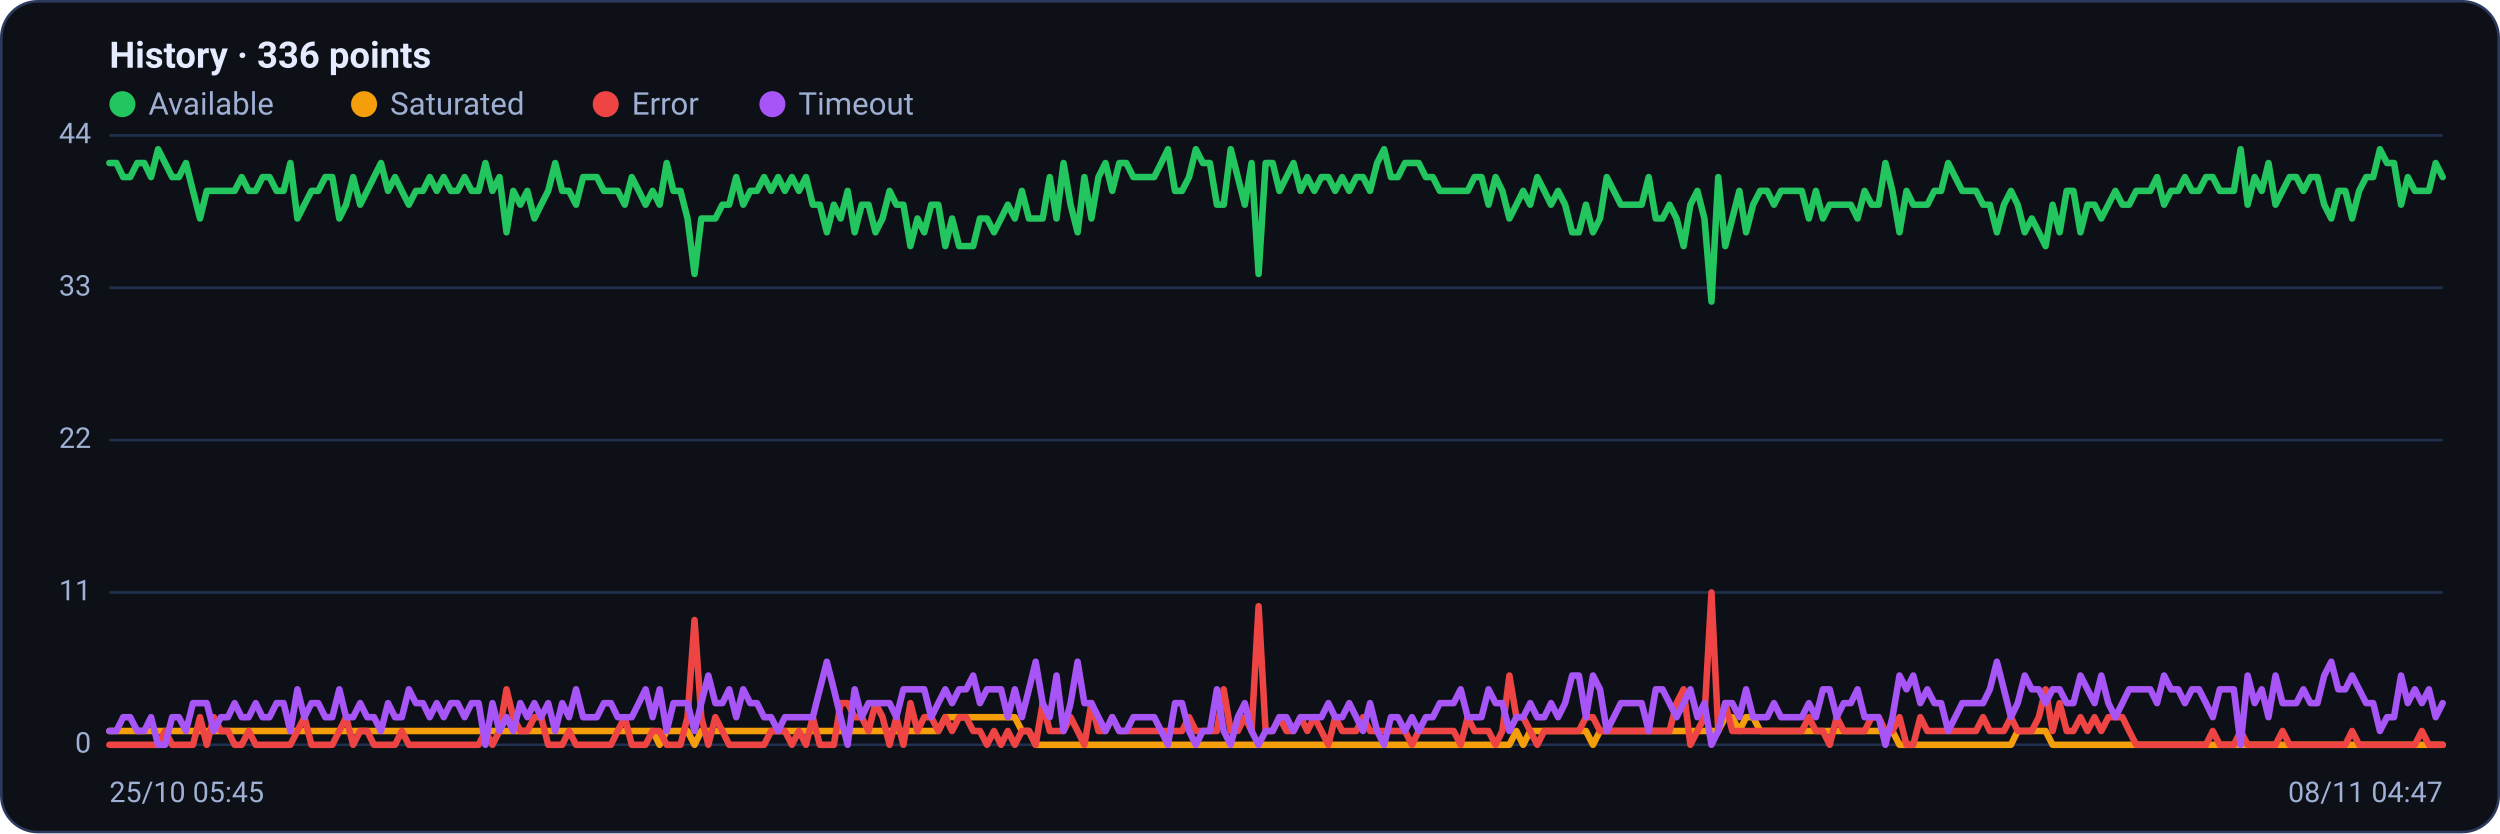
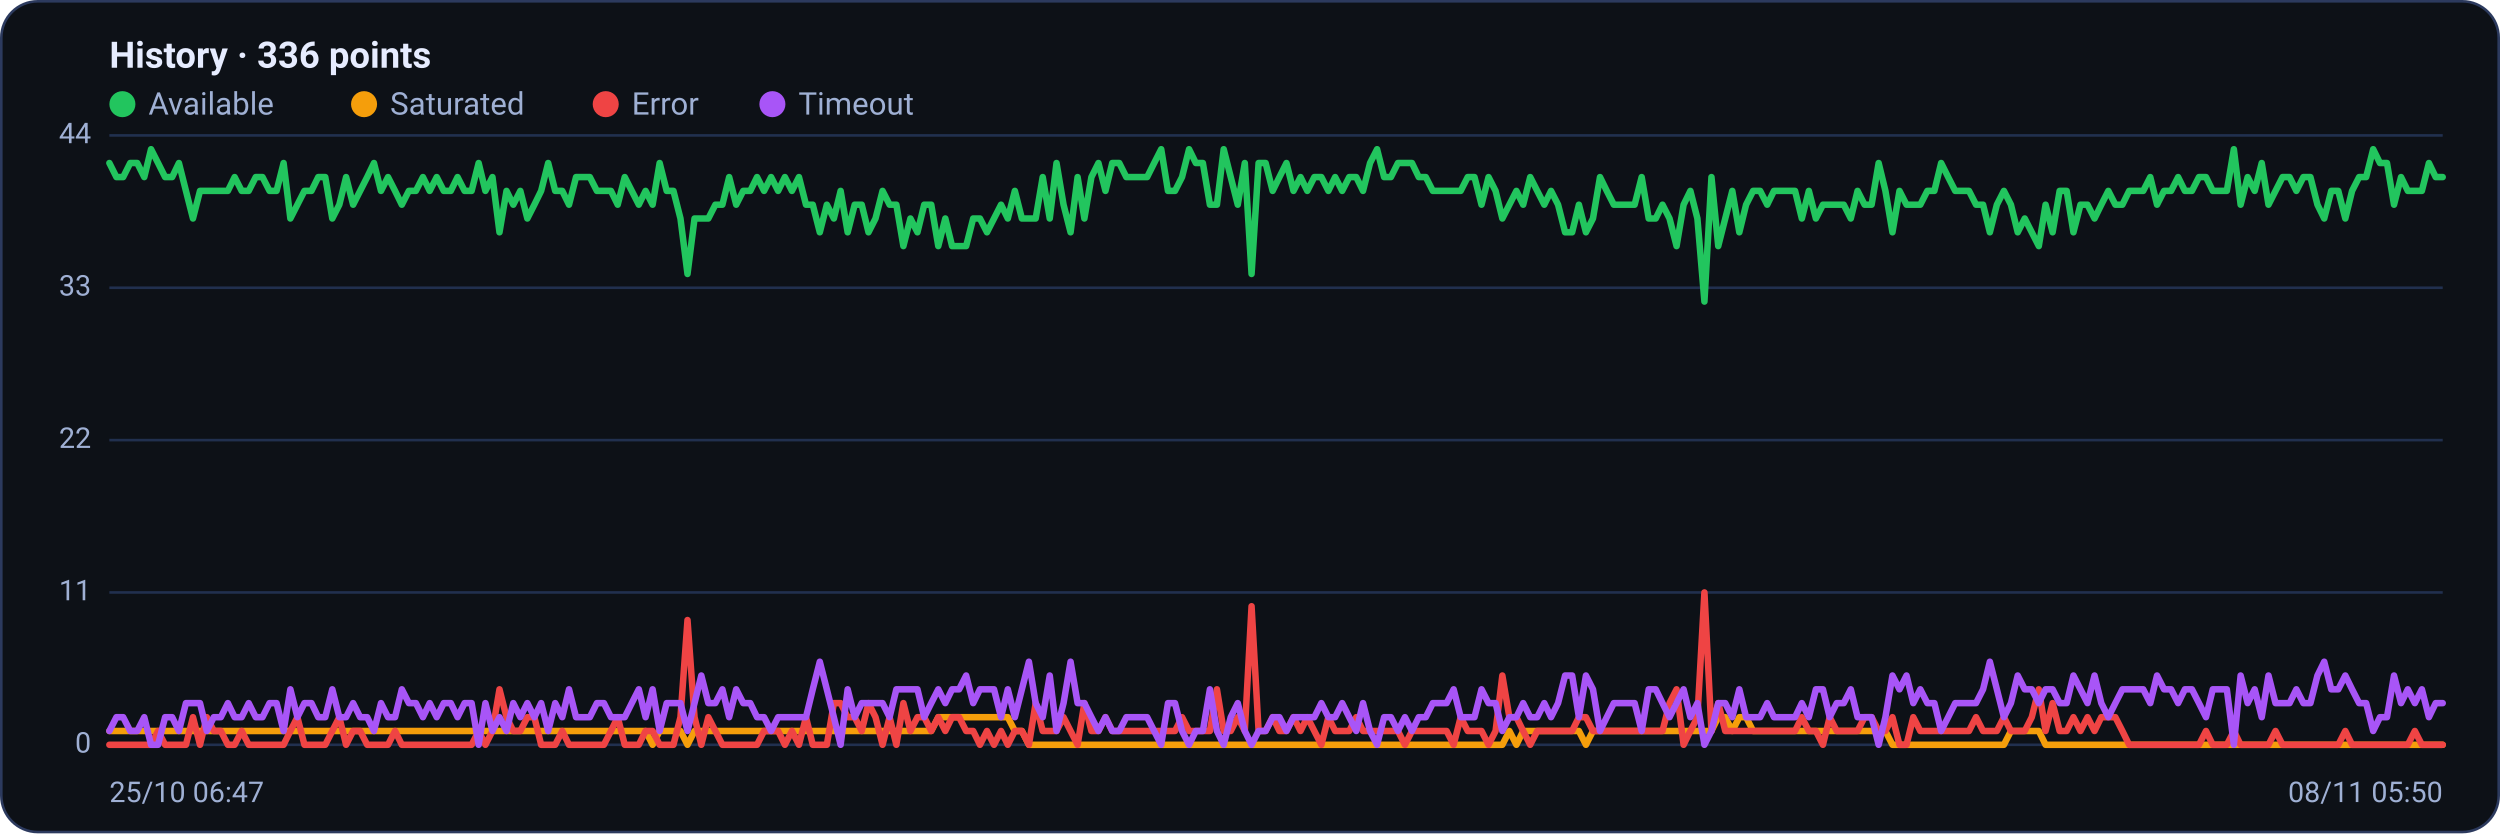
<svg xmlns="http://www.w3.org/2000/svg" viewBox="0 0 960 320" width="960" height="320" font-family="Segoe UI, system-ui, -apple-system, Roboto, Helvetica, Arial, sans-serif" role="img" aria-label="Availability history per region">
  <rect x="0.5" y="0.5" width="959" height="319" rx="14" fill="#0d1117" stroke="#2c3a5e" />
  <text x="42" y="26" font-size="14" font-weight="600" fill="#e6ecff">History · 336 points</text>
  <circle cx="47" cy="40" r="5" fill="#22c55e" />
  <text x="57" y="44" font-size="12" fill="#9fb0d4">Available</text>
  <circle cx="139.8" cy="40" r="5" fill="#f59e0b" />
  <text x="149.8" y="44" font-size="12" fill="#9fb0d4">Saturated</text>
  <circle cx="232.6" cy="40" r="5" fill="#ef4444" />
  <text x="242.6" y="44" font-size="12" fill="#9fb0d4">Error</text>
  <circle cx="296.6" cy="40" r="5" fill="#a855f7" />
  <text x="306.6" y="44" font-size="12" fill="#9fb0d4">Timeout</text>
  <line x1="42" y1="286.0" x2="938" y2="286.0" stroke="#21304f" stroke-width="1" />
  <text x="35" y="289.0" text-anchor="end" font-size="11" fill="#9fb0d4">0</text>
  <line x1="42" y1="227.5" x2="938" y2="227.5" stroke="#21304f" stroke-width="1" />
  <text x="35" y="230.5" text-anchor="end" font-size="11" fill="#9fb0d4">11</text>
  <line x1="42" y1="169.0" x2="938" y2="169.0" stroke="#21304f" stroke-width="1" />
  <text x="35" y="172.0" text-anchor="end" font-size="11" fill="#9fb0d4">22</text>
  <line x1="42" y1="110.5" x2="938" y2="110.5" stroke="#21304f" stroke-width="1" />
  <text x="35" y="113.5" text-anchor="end" font-size="11" fill="#9fb0d4">33</text>
  <line x1="42" y1="52.0" x2="938" y2="52.0" stroke="#21304f" stroke-width="1" />
  <text x="35" y="55.0" text-anchor="end" font-size="11" fill="#9fb0d4">44</text>
-   <polyline fill="none" stroke="#22c55e" stroke-width="2.5" stroke-linejoin="round" stroke-linecap="round" points="42.0,62.6 44.7,62.6 47.3,68.0 50.0,68.0 52.7,62.6 55.4,62.6 58.0,68.0 60.7,57.3 63.4,62.6 66.1,68.0 68.7,68.0 71.4,62.6 74.1,73.3 76.8,83.9 79.4,73.3 82.1,73.3 84.8,73.3 87.5,73.3 90.1,73.3 92.8,68.0 95.5,73.3 98.2,73.3 100.8,68.0 103.5,68.0 106.2,73.3 108.9,73.3 111.5,62.6 114.2,83.9 116.9,78.6 119.6,73.3 122.2,73.3 124.9,68.0 127.6,68.0 130.3,83.9 132.9,78.6 135.6,68.0 138.3,78.6 141.0,73.3 143.6,68.0 146.3,62.6 149.0,73.3 151.7,68.0 154.3,73.3 157.0,78.6 159.7,73.3 162.4,73.3 165.0,68.0 167.7,73.3 170.4,68.0 173.1,73.3 175.7,73.3 178.4,68.0 181.1,73.3 183.8,73.3 186.4,62.6 189.1,73.3 191.8,68.0 194.5,89.2 197.1,73.3 199.8,78.6 202.5,73.3 205.2,83.9 207.8,78.6 210.5,73.3 213.2,62.6 215.9,73.3 218.5,73.3 221.2,78.6 223.9,68.0 226.5,68.0 229.2,68.0 231.9,73.3 234.6,73.3 237.2,73.3 239.9,78.6 242.6,68.0 245.3,73.3 247.9,78.6 250.6,73.3 253.3,78.6 256.0,62.6 258.6,73.3 261.3,73.3 264.0,83.9 266.7,105.2 269.3,83.9 272.0,83.9 274.7,83.9 277.4,78.6 280.0,78.6 282.7,68.0 285.4,78.6 288.1,73.3 290.7,73.3 293.4,68.0 296.1,73.3 298.8,68.0 301.4,73.3 304.1,68.0 306.8,73.3 309.5,68.0 312.1,78.6 314.8,78.6 317.5,89.2 320.2,78.6 322.8,83.9 325.5,73.3 328.2,89.2 330.9,78.6 333.5,78.6 336.2,89.2 338.9,83.9 341.6,73.3 344.2,78.6 346.9,78.6 349.6,94.5 352.3,83.9 354.9,89.2 357.6,78.6 360.3,78.6 363.0,94.5 365.6,83.9 368.3,94.5 371.0,94.5 373.7,94.5 376.3,83.9 379.0,83.9 381.7,89.2 384.4,83.9 387.0,78.6 389.7,83.9 392.4,73.3 395.1,83.9 397.7,83.9 400.4,83.9 403.1,68.0 405.7,83.9 408.4,62.6 411.1,78.6 413.8,89.2 416.4,68.0 419.1,83.9 421.8,68.0 424.5,62.6 427.1,73.3 429.8,62.6 432.5,62.6 435.2,68.0 437.8,68.0 440.5,68.0 443.2,68.0 445.9,62.6 448.5,57.3 451.2,73.3 453.9,73.3 456.6,68.0 459.2,57.3 461.9,62.6 464.6,62.6 467.3,78.6 469.9,78.6 472.6,57.3 475.3,68.0 478.0,78.6 480.6,62.6 483.3,105.2 486.0,62.6 488.7,62.6 491.3,73.3 494.0,68.0 496.7,62.6 499.4,73.3 502.0,68.0 504.7,73.3 507.4,68.0 510.1,68.0 512.7,73.3 515.4,68.0 518.1,73.3 520.8,68.0 523.4,68.0 526.1,73.3 528.8,62.6 531.5,57.3 534.1,68.0 536.8,68.0 539.5,62.6 542.2,62.6 544.8,62.6 547.5,68.0 550.2,68.0 552.9,73.3 555.5,73.3 558.2,73.3 560.9,73.3 563.6,73.3 566.2,68.0 568.9,68.0 571.6,78.6 574.3,68.0 576.9,73.3 579.6,83.9 582.3,78.6 584.9,73.3 587.6,78.6 590.3,68.0 593.0,73.3 595.6,78.6 598.3,73.3 601.0,78.6 603.7,89.2 606.3,89.2 609.0,78.6 611.7,89.2 614.4,83.9 617.0,68.0 619.7,73.3 622.4,78.6 625.1,78.6 627.7,78.6 630.4,78.6 633.1,68.0 635.8,83.9 638.4,83.9 641.1,78.6 643.8,83.9 646.5,94.5 649.1,78.6 651.8,73.3 654.5,83.9 657.2,115.8 659.8,68.0 662.5,94.5 665.2,83.9 667.9,73.3 670.5,89.2 673.2,78.6 675.9,73.3 678.6,73.3 681.2,78.6 683.9,73.3 686.6,73.3 689.3,73.3 691.9,73.3 694.6,83.9 697.3,73.3 700.0,83.9 702.6,78.6 705.3,78.6 708.0,78.6 710.7,78.6 713.3,83.9 716.0,73.3 718.7,78.6 721.4,78.6 724.0,62.6 726.7,73.3 729.4,89.2 732.1,73.3 734.7,78.6 737.4,78.6 740.1,78.6 742.8,73.3 745.4,73.3 748.1,62.6 750.8,68.0 753.5,73.3 756.1,73.3 758.8,73.3 761.5,78.6 764.1,78.6 766.8,89.2 769.5,78.6 772.2,73.3 774.8,78.6 777.5,89.2 780.2,83.9 782.9,89.2 785.5,94.5 788.2,78.6 790.9,89.2 793.6,73.3 796.2,73.3 798.9,89.2 801.6,78.6 804.3,78.6 806.9,83.9 809.6,78.6 812.3,73.3 815.0,78.6 817.6,78.6 820.3,73.3 823.0,73.3 825.7,73.3 828.3,68.0 831.0,78.6 833.7,73.3 836.4,73.3 839.0,68.0 841.7,73.3 844.4,73.3 847.1,68.0 849.7,68.0 852.4,73.3 855.1,73.3 857.8,73.3 860.4,57.3 863.1,78.6 865.8,68.0 868.5,73.3 871.1,62.6 873.8,78.6 876.5,73.3 879.2,68.0 881.8,68.0 884.5,73.3 887.2,68.0 889.9,68.0 892.5,78.6 895.2,83.9 897.9,73.3 900.6,73.3 903.2,83.9 905.9,73.3 908.6,68.0 911.3,68.0 913.9,57.3 916.6,62.6 919.3,62.6 922.0,78.6 924.6,68.0 927.3,73.3 930.0,73.3 932.7,73.3 935.3,62.6 938.0,68.0" />
-   <polyline fill="none" stroke="#f59e0b" stroke-width="2.5" stroke-linejoin="round" stroke-linecap="round" points="42.0,280.7 44.7,280.7 47.3,280.7 50.0,280.7 52.7,280.7 55.4,280.7 58.0,280.7 60.7,280.7 63.4,280.7 66.1,280.7 68.7,280.7 71.4,280.7 74.1,280.7 76.8,280.7 79.4,280.7 82.1,280.7 84.8,280.7 87.5,280.7 90.1,280.7 92.8,280.7 95.5,280.7 98.2,280.7 100.8,280.7 103.5,280.7 106.2,280.7 108.9,280.7 111.5,280.7 114.2,280.7 116.9,280.7 119.6,280.7 122.2,280.7 124.9,280.7 127.6,280.7 130.3,280.7 132.9,280.7 135.6,280.7 138.3,280.7 141.0,280.7 143.6,280.7 146.3,280.7 149.0,280.7 151.7,280.7 154.3,280.7 157.0,280.7 159.7,280.7 162.4,280.7 165.0,280.7 167.7,280.7 170.4,280.7 173.1,280.7 175.7,280.7 178.4,280.7 181.1,280.7 183.8,280.7 186.4,280.7 189.1,280.7 191.8,280.7 194.5,280.7 197.1,280.7 199.8,280.7 202.5,280.7 205.2,280.7 207.8,280.7 210.5,280.7 213.2,280.7 215.9,280.7 218.5,280.7 221.2,280.7 223.9,280.7 226.5,280.7 229.2,280.7 231.9,280.7 234.6,280.7 237.2,280.7 239.9,280.7 242.6,280.7 245.3,280.7 247.9,280.7 250.6,280.7 253.3,286.0 256.0,280.7 258.6,280.7 261.3,280.7 264.0,280.7 266.7,286.0 269.3,280.7 272.0,280.7 274.7,280.7 277.4,280.7 280.0,280.7 282.7,280.7 285.4,280.7 288.1,280.7 290.7,280.7 293.4,280.7 296.1,280.7 298.8,280.7 301.4,280.7 304.1,280.7 306.8,280.7 309.5,280.7 312.1,280.7 314.8,280.7 317.5,280.7 320.2,280.7 322.8,280.7 325.5,280.7 328.2,280.7 330.9,280.7 333.5,280.7 336.2,280.7 338.9,280.7 341.6,280.7 344.2,280.7 346.9,280.7 349.6,280.7 352.3,280.7 354.9,280.7 357.6,280.7 360.3,280.7 363.0,275.4 365.6,275.4 368.3,275.4 371.0,275.4 373.7,275.4 376.3,275.4 379.0,275.4 381.7,275.4 384.4,275.4 387.0,275.4 389.7,275.4 392.4,280.7 395.1,280.7 397.7,286.0 400.4,286.0 403.1,286.0 405.7,286.0 408.4,286.0 411.1,286.0 413.8,286.0 416.4,286.0 419.1,286.0 421.8,286.0 424.5,286.0 427.1,286.0 429.8,286.0 432.5,286.0 435.2,286.0 437.8,286.0 440.5,286.0 443.2,286.0 445.9,286.0 448.5,286.0 451.2,286.0 453.9,286.0 456.6,286.0 459.2,286.0 461.9,286.0 464.6,286.0 467.3,286.0 469.9,286.0 472.6,286.0 475.3,286.0 478.0,286.0 480.6,286.0 483.3,286.0 486.0,286.0 488.7,286.0 491.3,286.0 494.0,286.0 496.7,286.0 499.4,286.0 502.0,286.0 504.7,286.0 507.4,286.0 510.1,286.0 512.7,286.0 515.4,286.0 518.1,286.0 520.8,286.0 523.4,286.0 526.1,286.0 528.8,286.0 531.5,286.0 534.1,286.0 536.8,286.0 539.5,286.0 542.2,286.0 544.8,286.0 547.5,286.0 550.2,286.0 552.9,286.0 555.5,286.0 558.2,286.0 560.9,286.0 563.6,286.0 566.2,286.0 568.9,286.0 571.6,286.0 574.3,286.0 576.9,286.0 579.6,286.0 582.3,280.7 584.9,286.0 587.6,280.7 590.3,280.7 593.0,280.7 595.6,280.7 598.3,280.7 601.0,280.7 603.7,280.7 606.3,280.7 609.0,280.7 611.7,286.0 614.4,280.7 617.0,280.7 619.7,280.7 622.4,280.7 625.1,280.7 627.7,280.7 630.4,280.7 633.1,280.7 635.8,280.7 638.4,280.7 641.1,280.7 643.8,280.7 646.5,280.7 649.1,280.7 651.8,280.7 654.5,280.7 657.2,280.7 659.8,280.7 662.5,275.4 665.2,275.4 667.9,280.7 670.5,275.4 673.2,275.4 675.9,280.7 678.6,280.7 681.2,280.7 683.9,280.7 686.6,280.7 689.3,280.7 691.9,280.7 694.6,280.7 697.3,280.7 700.0,280.7 702.6,280.7 705.3,280.7 708.0,280.7 710.7,280.7 713.3,280.7 716.0,280.7 718.7,280.7 721.4,280.7 724.0,280.7 726.7,280.7 729.4,286.0 732.1,286.0 734.7,286.0 737.4,286.0 740.1,286.0 742.8,286.0 745.4,286.0 748.1,286.0 750.8,286.0 753.5,286.0 756.1,286.0 758.8,286.0 761.5,286.0 764.1,286.0 766.8,286.0 769.5,286.0 772.2,286.0 774.8,280.7 777.5,280.7 780.2,280.7 782.9,280.7 785.5,280.7 788.2,286.0 790.9,286.0 793.6,286.0 796.2,286.0 798.9,286.0 801.6,286.0 804.3,286.0 806.9,286.0 809.6,286.0 812.3,286.0 815.0,286.0 817.6,286.0 820.3,286.0 823.0,286.0 825.7,286.0 828.3,286.0 831.0,286.0 833.7,286.0 836.4,286.0 839.0,286.0 841.7,286.0 844.4,286.0 847.1,286.0 849.7,286.0 852.4,286.0 855.1,286.0 857.8,286.0 860.4,286.0 863.1,286.0 865.8,286.0 868.5,286.0 871.1,286.0 873.8,286.0 876.5,286.0 879.2,286.0 881.8,286.0 884.5,286.0 887.2,286.0 889.9,286.0 892.5,286.0 895.2,286.0 897.9,286.0 900.6,286.0 903.2,286.0 905.9,286.0 908.6,286.0 911.3,286.0 913.9,286.0 916.6,286.0 919.3,286.0 922.0,286.0 924.6,286.0 927.3,286.0 930.0,286.0 932.7,286.0 935.3,286.0 938.0,286.0" />
-   <polyline fill="none" stroke="#ef4444" stroke-width="2.5" stroke-linejoin="round" stroke-linecap="round" points="42.0,286.0 44.7,286.0 47.3,286.0 50.0,286.0 52.7,286.0 55.4,286.0 58.0,286.0 60.7,286.0 63.4,280.7 66.1,286.0 68.7,286.0 71.4,286.0 74.1,286.0 76.8,275.4 79.4,286.0 82.1,275.4 84.8,280.7 87.5,280.7 90.1,286.0 92.8,286.0 95.5,280.7 98.2,286.0 100.8,286.0 103.5,286.0 106.2,286.0 108.9,286.0 111.5,286.0 114.2,280.7 116.9,275.4 119.6,286.0 122.2,286.0 124.9,286.0 127.6,286.0 130.3,280.7 132.9,275.4 135.6,286.0 138.3,280.7 141.0,280.7 143.6,286.0 146.3,286.0 149.0,286.0 151.7,286.0 154.3,280.7 157.0,286.0 159.7,286.0 162.4,286.0 165.0,286.0 167.7,286.0 170.4,286.0 173.1,286.0 175.7,286.0 178.4,286.0 181.1,286.0 183.8,286.0 186.4,280.7 189.1,286.0 191.8,280.7 194.5,264.7 197.1,275.4 199.8,280.7 202.5,280.7 205.2,275.4 207.8,275.4 210.5,286.0 213.2,286.0 215.9,286.0 218.5,280.7 221.2,286.0 223.9,286.0 226.5,286.0 229.2,286.0 231.9,286.0 234.6,286.0 237.2,280.7 239.9,275.4 242.6,286.0 245.3,286.0 247.9,286.0 250.6,280.7 253.3,280.7 256.0,286.0 258.6,286.0 261.3,286.0 264.0,275.4 266.7,238.1 269.3,275.4 272.0,286.0 274.7,275.4 277.4,280.7 280.0,286.0 282.7,286.0 285.4,286.0 288.1,286.0 290.7,286.0 293.4,286.0 296.1,280.7 298.8,280.7 301.4,280.7 304.1,286.0 306.8,280.7 309.5,286.0 312.1,275.4 314.8,286.0 317.5,286.0 320.2,286.0 322.8,270.0 325.5,270.0 328.2,275.4 330.9,275.4 333.5,280.7 336.2,270.0 338.9,275.4 341.6,286.0 344.2,275.4 346.9,286.0 349.6,270.0 352.3,280.7 354.9,275.4 357.6,275.4 360.3,280.7 363.0,275.4 365.6,280.7 368.3,275.4 371.0,275.4 373.7,280.7 376.3,280.7 379.0,286.0 381.7,280.7 384.4,286.0 387.0,280.7 389.7,286.0 392.4,280.7 395.1,280.7 397.7,286.0 400.4,270.0 403.1,280.7 405.7,280.7 408.4,280.7 411.1,275.4 413.8,280.7 416.4,286.0 419.1,270.0 421.8,280.7 424.5,280.7 427.1,275.4 429.8,280.7 432.5,280.7 435.2,280.7 437.8,280.7 440.5,280.7 443.2,280.7 445.9,280.7 448.5,280.7 451.2,280.7 453.9,280.7 456.6,275.4 459.2,280.7 461.9,280.7 464.6,280.7 467.3,280.7 469.9,264.7 472.6,280.7 475.3,280.7 478.0,275.4 480.6,280.7 483.3,232.8 486.0,280.7 488.7,280.7 491.3,275.4 494.0,280.7 496.7,280.7 499.4,275.4 502.0,280.7 504.7,275.4 507.4,280.7 510.1,286.0 512.7,275.4 515.4,280.7 518.1,280.7 520.8,280.7 523.4,275.4 526.1,280.7 528.8,280.7 531.5,280.7 534.1,280.7 536.8,280.7 539.5,280.7 542.2,286.0 544.8,280.7 547.5,280.7 550.2,280.7 552.9,280.7 555.5,280.7 558.2,280.7 560.9,286.0 563.6,275.4 566.2,280.7 568.9,280.7 571.6,280.7 574.3,286.0 576.9,280.7 579.6,259.4 582.3,275.4 584.9,275.4 587.6,280.7 590.3,286.0 593.0,280.7 595.6,280.7 598.3,280.7 601.0,280.7 603.7,280.7 606.3,280.7 609.0,275.4 611.7,275.4 614.4,280.7 617.0,280.7 619.7,280.7 622.4,280.7 625.1,280.7 627.7,280.7 630.4,280.7 633.1,280.7 635.8,280.7 638.4,280.7 641.1,280.7 643.8,270.0 646.5,264.7 649.1,286.0 651.8,280.7 654.5,275.4 657.2,227.5 659.8,280.7 662.5,270.0 665.2,280.7 667.9,280.7 670.5,280.7 673.2,280.7 675.9,280.7 678.6,280.7 681.2,280.7 683.9,280.7 686.6,280.7 689.3,280.7 691.9,280.7 694.6,275.4 697.3,280.7 700.0,280.7 702.6,286.0 705.3,275.4 708.0,280.7 710.7,280.7 713.3,280.7 716.0,280.7 718.7,275.4 721.4,275.4 724.0,280.7 726.7,280.7 729.4,275.4 732.1,286.0 734.7,286.0 737.4,275.4 740.1,280.7 742.8,280.7 745.4,280.7 748.1,280.7 750.8,280.7 753.5,280.7 756.1,280.7 758.8,280.7 761.5,275.4 764.1,280.7 766.8,280.7 769.5,280.7 772.2,275.4 774.8,280.7 777.5,280.7 780.2,280.7 782.9,275.4 785.5,264.7 788.2,280.7 790.9,270.0 793.6,280.7 796.2,280.7 798.9,275.4 801.6,280.7 804.3,275.4 806.9,280.7 809.6,275.4 812.3,275.4 815.0,275.4 817.6,280.7 820.3,286.0 823.0,286.0 825.7,286.0 828.3,286.0 831.0,286.0 833.7,286.0 836.4,286.0 839.0,286.0 841.7,286.0 844.4,286.0 847.1,286.0 849.7,280.7 852.4,286.0 855.1,286.0 857.8,286.0 860.4,280.7 863.1,286.0 865.8,286.0 868.5,286.0 871.1,286.0 873.8,286.0 876.5,280.7 879.2,286.0 881.8,286.0 884.5,286.0 887.2,286.0 889.9,286.0 892.5,286.0 895.2,286.0 897.9,286.0 900.6,286.0 903.2,280.7 905.9,286.0 908.6,286.0 911.3,286.0 913.9,286.0 916.6,286.0 919.3,286.0 922.0,286.0 924.6,286.0 927.3,286.0 930.0,280.7 932.7,286.0 935.3,286.0 938.0,286.0" />
-   <polyline fill="none" stroke="#a855f7" stroke-width="2.5" stroke-linejoin="round" stroke-linecap="round" points="42.0,280.7 44.7,280.7 47.3,275.4 50.0,275.4 52.7,280.7 55.4,280.7 58.0,275.4 60.7,286.0 63.4,286.0 66.1,275.4 68.7,275.4 71.4,280.7 74.1,270.0 76.8,270.0 79.4,270.0 82.1,280.7 84.8,275.4 87.5,275.4 90.1,270.0 92.8,275.4 95.5,275.4 98.2,270.0 100.8,275.4 103.5,275.4 106.2,270.0 108.9,270.0 111.5,280.7 114.2,264.7 116.9,275.4 119.6,270.0 122.2,270.0 124.9,275.4 127.6,275.4 130.3,264.7 132.9,275.4 135.6,275.4 138.3,270.0 141.0,275.4 143.6,275.4 146.3,280.7 149.0,270.0 151.7,275.4 154.3,275.4 157.0,264.7 159.7,270.0 162.4,270.0 165.0,275.4 167.7,270.0 170.4,275.4 173.1,270.0 175.7,270.0 178.4,275.4 181.1,270.0 183.8,270.0 186.4,286.0 189.1,270.0 191.8,280.7 194.5,275.4 197.1,280.7 199.8,270.0 202.5,275.4 205.2,270.0 207.8,275.4 210.5,270.0 213.2,280.7 215.9,270.0 218.5,275.4 221.2,264.7 223.9,275.4 226.5,275.4 229.2,275.4 231.9,270.0 234.6,270.0 237.2,275.4 239.9,275.4 242.6,275.4 245.3,270.0 247.9,264.7 250.6,275.4 253.3,264.7 256.0,280.7 258.6,270.0 261.3,270.0 264.0,270.0 266.7,280.7 269.3,270.0 272.0,259.4 274.7,270.0 277.4,270.0 280.0,264.7 282.7,275.4 285.4,264.7 288.1,270.0 290.7,270.0 293.4,275.4 296.1,275.4 298.8,280.7 301.4,275.4 304.1,275.4 306.8,275.4 309.5,275.4 312.1,275.4 314.8,264.7 317.5,254.1 320.2,264.7 322.8,275.4 325.5,286.0 328.2,264.7 330.9,275.4 333.5,270.0 336.2,270.0 338.9,270.0 341.6,270.0 344.2,275.4 346.9,264.7 349.6,264.7 352.3,264.7 354.9,264.7 357.6,275.4 360.3,270.0 363.0,264.7 365.6,270.0 368.3,264.7 371.0,264.7 373.7,259.4 376.3,270.0 379.0,264.7 381.7,264.7 384.4,264.7 387.0,275.4 389.7,264.7 392.4,275.4 395.1,264.7 397.7,254.1 400.4,270.0 403.1,275.4 405.7,259.4 408.4,280.7 411.1,270.0 413.8,254.1 416.4,270.0 419.1,270.0 421.8,275.4 424.5,280.7 427.1,275.4 429.8,280.7 432.5,280.7 435.2,275.4 437.8,275.4 440.5,275.4 443.2,275.4 445.9,280.7 448.5,286.0 451.2,270.0 453.9,270.0 456.6,280.7 459.2,286.0 461.9,280.7 464.6,280.7 467.3,264.7 469.9,280.7 472.6,286.0 475.3,275.4 478.0,270.0 480.6,280.7 483.3,286.0 486.0,280.7 488.7,280.7 491.3,275.4 494.0,275.4 496.7,280.7 499.4,275.4 502.0,275.4 504.7,275.4 507.4,275.4 510.1,270.0 512.7,275.4 515.4,275.4 518.1,270.0 520.8,275.4 523.4,280.7 526.1,270.0 528.8,280.7 531.5,286.0 534.1,275.4 536.8,275.4 539.5,280.7 542.2,275.4 544.8,280.7 547.5,275.4 550.2,275.4 552.9,270.0 555.5,270.0 558.2,270.0 560.9,264.7 563.6,275.4 566.2,275.4 568.9,275.4 571.6,264.7 574.3,270.0 576.9,270.0 579.6,280.7 582.3,275.4 584.9,275.4 587.6,270.0 590.3,275.4 593.0,275.4 595.6,270.0 598.3,275.4 601.0,270.0 603.7,259.4 606.3,259.4 609.0,275.4 611.7,259.4 614.4,264.7 617.0,280.7 619.7,275.4 622.4,270.0 625.1,270.0 627.7,270.0 630.4,270.0 633.1,280.7 635.8,264.7 638.4,264.7 641.1,270.0 643.8,275.4 646.5,270.0 649.1,264.7 651.8,275.4 654.5,270.0 657.2,286.0 659.8,280.7 662.5,270.0 665.2,270.0 667.9,275.4 670.5,264.7 673.2,275.4 675.9,275.4 678.6,275.4 681.2,270.0 683.9,275.4 686.6,275.4 689.3,275.4 691.9,275.4 694.6,270.0 697.3,275.4 700.0,264.7 702.6,264.7 705.3,275.4 708.0,270.0 710.7,270.0 713.3,264.7 716.0,275.4 718.7,275.4 721.4,275.4 724.0,286.0 726.7,275.4 729.4,259.4 732.1,264.7 734.7,259.4 737.4,270.0 740.1,264.7 742.8,270.0 745.4,270.0 748.1,280.7 750.8,275.4 753.5,270.0 756.1,270.0 758.8,270.0 761.5,270.0 764.1,264.7 766.8,254.1 769.5,264.7 772.2,275.4 774.8,270.0 777.5,259.4 780.2,264.7 782.9,264.7 785.5,270.0 788.2,264.7 790.9,264.7 793.6,270.0 796.2,270.0 798.9,259.4 801.6,264.7 804.3,270.0 806.9,259.4 809.6,270.0 812.3,275.4 815.0,270.0 817.6,264.7 820.3,264.7 823.0,264.7 825.7,264.7 828.3,270.0 831.0,259.4 833.7,264.7 836.4,264.7 839.0,270.0 841.7,264.7 844.4,264.7 847.1,270.0 849.7,275.4 852.4,264.7 855.1,264.7 857.8,264.7 860.4,286.0 863.1,259.4 865.8,270.0 868.5,264.7 871.1,275.4 873.8,259.4 876.5,270.0 879.2,270.0 881.8,270.0 884.5,264.7 887.2,270.0 889.9,270.0 892.5,259.4 895.2,254.1 897.9,264.7 900.6,264.7 903.2,259.4 905.9,264.7 908.6,270.0 911.3,270.0 913.9,280.7 916.6,275.4 919.3,275.4 922.0,259.4 924.6,270.0 927.3,264.7 930.0,270.0 932.7,264.7 935.3,275.4 938.0,270.0" />
-   <text x="42" y="308" font-size="11" fill="#9fb0d4">25/10 05:45</text>
-   <text x="938" y="308" text-anchor="end" font-size="11" fill="#9fb0d4">08/11 04:47</text>
+   <polyline fill="none" stroke="#22c55e" stroke-width="2.5" stroke-linejoin="round" stroke-linecap="round" points="42.0,62.6 44.7,68.0 47.3,68.0 50.0,62.6 52.7,62.6 55.4,68.0 58.0,57.3 60.7,62.6 63.4,68.0 66.1,68.0 68.7,62.6 71.4,73.3 74.1,83.9 76.8,73.3 79.4,73.3 82.1,73.3 84.8,73.3 87.5,73.3 90.1,68.0 92.8,73.3 95.5,73.3 98.2,68.0 100.8,68.0 103.5,73.3 106.2,73.3 108.9,62.6 111.5,83.9 114.2,78.6 116.9,73.3 119.6,73.3 122.2,68.0 124.9,68.0 127.6,83.9 130.3,78.6 132.9,68.0 135.6,78.6 138.3,73.3 141.0,68.0 143.6,62.6 146.3,73.3 149.0,68.0 151.7,73.3 154.3,78.6 157.0,73.3 159.7,73.3 162.4,68.0 165.0,73.3 167.7,68.0 170.4,73.3 173.1,73.3 175.7,68.0 178.4,73.3 181.1,73.3 183.8,62.6 186.4,73.3 189.1,68.0 191.8,89.2 194.5,73.3 197.1,78.6 199.8,73.3 202.5,83.9 205.2,78.6 207.8,73.3 210.5,62.6 213.2,73.3 215.9,73.3 218.5,78.6 221.2,68.0 223.9,68.0 226.5,68.0 229.2,73.3 231.9,73.3 234.6,73.3 237.2,78.6 239.9,68.0 242.6,73.3 245.3,78.6 247.9,73.3 250.6,78.6 253.3,62.6 256.0,73.3 258.6,73.3 261.3,83.9 264.0,105.2 266.7,83.9 269.3,83.9 272.0,83.9 274.7,78.6 277.4,78.6 280.0,68.0 282.7,78.6 285.4,73.3 288.1,73.3 290.7,68.0 293.4,73.3 296.1,68.0 298.8,73.3 301.4,68.0 304.1,73.3 306.8,68.0 309.5,78.6 312.1,78.6 314.8,89.2 317.5,78.6 320.2,83.9 322.8,73.3 325.5,89.2 328.2,78.6 330.9,78.6 333.5,89.2 336.2,83.9 338.9,73.3 341.6,78.6 344.2,78.6 346.9,94.5 349.6,83.9 352.3,89.2 354.9,78.6 357.6,78.6 360.3,94.5 363.0,83.9 365.6,94.5 368.3,94.5 371.0,94.5 373.7,83.9 376.3,83.9 379.0,89.2 381.7,83.9 384.4,78.6 387.0,83.9 389.7,73.3 392.4,83.9 395.1,83.9 397.7,83.9 400.4,68.0 403.1,83.9 405.7,62.6 408.4,78.6 411.1,89.2 413.8,68.0 416.4,83.9 419.1,68.0 421.8,62.6 424.5,73.3 427.1,62.6 429.8,62.6 432.5,68.0 435.2,68.0 437.8,68.0 440.5,68.0 443.2,62.6 445.9,57.3 448.5,73.3 451.2,73.3 453.9,68.0 456.6,57.3 459.2,62.6 461.9,62.6 464.6,78.6 467.3,78.6 469.9,57.3 472.6,68.0 475.3,78.6 478.0,62.6 480.6,105.2 483.3,62.6 486.0,62.6 488.7,73.3 491.3,68.0 494.0,62.6 496.7,73.3 499.4,68.0 502.0,73.3 504.7,68.0 507.4,68.0 510.1,73.3 512.7,68.0 515.4,73.3 518.1,68.0 520.8,68.0 523.4,73.3 526.1,62.6 528.8,57.3 531.5,68.0 534.1,68.0 536.8,62.6 539.5,62.6 542.2,62.6 544.8,68.0 547.5,68.0 550.2,73.3 552.9,73.3 555.5,73.3 558.2,73.3 560.9,73.3 563.6,68.0 566.2,68.0 568.9,78.6 571.6,68.0 574.3,73.3 576.9,83.9 579.6,78.6 582.3,73.3 584.9,78.6 587.6,68.0 590.3,73.3 593.0,78.6 595.6,73.3 598.3,78.6 601.0,89.2 603.7,89.2 606.3,78.6 609.0,89.2 611.7,83.9 614.4,68.0 617.0,73.3 619.7,78.6 622.4,78.6 625.1,78.6 627.7,78.6 630.4,68.0 633.1,83.9 635.8,83.9 638.4,78.6 641.1,83.9 643.8,94.5 646.5,78.6 649.1,73.3 651.8,83.9 654.5,115.8 657.2,68.0 659.8,94.5 662.5,83.9 665.2,73.3 667.9,89.2 670.5,78.6 673.2,73.3 675.9,73.3 678.6,78.6 681.2,73.3 683.9,73.3 686.6,73.3 689.3,73.3 691.9,83.9 694.6,73.3 697.3,83.9 700.0,78.6 702.6,78.6 705.3,78.6 708.0,78.6 710.7,83.9 713.3,73.3 716.0,78.6 718.7,78.6 721.4,62.6 724.0,73.3 726.7,89.2 729.4,73.3 732.1,78.6 734.7,78.6 737.4,78.6 740.1,73.3 742.8,73.3 745.4,62.6 748.1,68.0 750.8,73.3 753.5,73.3 756.1,73.3 758.8,78.6 761.5,78.6 764.1,89.2 766.8,78.6 769.5,73.3 772.2,78.6 774.8,89.2 777.5,83.9 780.2,89.2 782.9,94.5 785.5,78.6 788.2,89.2 790.9,73.3 793.6,73.3 796.2,89.2 798.9,78.6 801.6,78.6 804.3,83.9 806.9,78.6 809.6,73.3 812.3,78.6 815.0,78.6 817.6,73.3 820.3,73.3 823.0,73.3 825.7,68.0 828.3,78.6 831.0,73.3 833.7,73.3 836.4,68.0 839.0,73.3 841.7,73.3 844.4,68.0 847.1,68.0 849.7,73.3 852.4,73.3 855.1,73.3 857.8,57.3 860.4,78.6 863.1,68.0 865.8,73.3 868.5,62.6 871.1,78.6 873.8,73.3 876.5,68.0 879.2,68.0 881.8,73.3 884.5,68.0 887.2,68.0 889.9,78.6 892.5,83.9 895.2,73.3 897.9,73.3 900.6,83.9 903.2,73.3 905.9,68.0 908.6,68.0 911.3,57.3 913.9,62.6 916.6,62.6 919.3,78.6 922.0,68.0 924.6,73.3 927.3,73.3 930.0,73.3 932.7,62.6 935.3,68.0 938.0,68.0" />
+   <polyline fill="none" stroke="#f59e0b" stroke-width="2.5" stroke-linejoin="round" stroke-linecap="round" points="42.0,280.7 44.7,280.7 47.3,280.7 50.0,280.7 52.7,280.7 55.4,280.7 58.0,280.7 60.7,280.7 63.4,280.7 66.1,280.7 68.7,280.7 71.4,280.7 74.1,280.7 76.8,280.7 79.4,280.7 82.1,280.7 84.8,280.7 87.5,280.7 90.1,280.7 92.8,280.7 95.5,280.7 98.2,280.7 100.8,280.7 103.5,280.7 106.2,280.7 108.9,280.7 111.5,280.7 114.2,280.7 116.9,280.7 119.6,280.7 122.2,280.7 124.9,280.7 127.6,280.7 130.3,280.7 132.9,280.7 135.6,280.7 138.3,280.7 141.0,280.7 143.6,280.7 146.3,280.7 149.0,280.7 151.7,280.7 154.3,280.7 157.0,280.7 159.7,280.7 162.4,280.7 165.0,280.7 167.7,280.7 170.4,280.7 173.1,280.7 175.7,280.7 178.4,280.7 181.1,280.7 183.8,280.7 186.4,280.7 189.1,280.7 191.8,280.7 194.5,280.7 197.1,280.7 199.8,280.7 202.5,280.7 205.2,280.7 207.8,280.7 210.5,280.7 213.2,280.7 215.9,280.7 218.5,280.7 221.2,280.7 223.9,280.7 226.5,280.7 229.2,280.7 231.9,280.7 234.6,280.7 237.2,280.7 239.9,280.7 242.6,280.7 245.3,280.7 247.9,280.7 250.6,286.0 253.3,280.7 256.0,280.7 258.6,280.7 261.3,280.7 264.0,286.0 266.7,280.7 269.3,280.7 272.0,280.7 274.7,280.7 277.4,280.7 280.0,280.7 282.7,280.7 285.4,280.7 288.1,280.7 290.7,280.7 293.4,280.7 296.1,280.7 298.8,280.7 301.4,280.7 304.1,280.7 306.8,280.7 309.5,280.7 312.1,280.7 314.8,280.7 317.5,280.7 320.2,280.7 322.8,280.7 325.5,280.7 328.2,280.7 330.9,280.7 333.5,280.7 336.2,280.7 338.9,280.7 341.6,280.7 344.2,280.7 346.9,280.7 349.6,280.7 352.3,280.7 354.9,280.7 357.6,280.7 360.3,275.4 363.0,275.4 365.6,275.4 368.3,275.4 371.0,275.4 373.7,275.4 376.3,275.4 379.0,275.4 381.7,275.4 384.4,275.4 387.0,275.4 389.7,280.7 392.4,280.7 395.1,286.0 397.7,286.0 400.4,286.0 403.1,286.0 405.7,286.0 408.4,286.0 411.1,286.0 413.8,286.0 416.4,286.0 419.1,286.0 421.8,286.0 424.5,286.0 427.1,286.0 429.8,286.0 432.5,286.0 435.2,286.0 437.8,286.0 440.5,286.0 443.2,286.0 445.9,286.0 448.5,286.0 451.2,286.0 453.9,286.0 456.6,286.0 459.2,286.0 461.9,286.0 464.6,286.0 467.3,286.0 469.9,286.0 472.6,286.0 475.3,286.0 478.0,286.0 480.6,286.0 483.3,286.0 486.0,286.0 488.7,286.0 491.3,286.0 494.0,286.0 496.7,286.0 499.4,286.0 502.0,286.0 504.7,286.0 507.4,286.0 510.1,286.0 512.7,286.0 515.4,286.0 518.1,286.0 520.8,286.0 523.4,286.0 526.1,286.0 528.8,286.0 531.5,286.0 534.1,286.0 536.8,286.0 539.5,286.0 542.2,286.0 544.8,286.0 547.5,286.0 550.2,286.0 552.9,286.0 555.5,286.0 558.2,286.0 560.9,286.0 563.6,286.0 566.2,286.0 568.9,286.0 571.6,286.0 574.3,286.0 576.9,286.0 579.6,280.7 582.3,286.0 584.9,280.7 587.6,280.7 590.3,280.7 593.0,280.7 595.6,280.7 598.3,280.7 601.0,280.7 603.7,280.7 606.3,280.7 609.0,286.0 611.7,280.7 614.4,280.7 617.0,280.7 619.7,280.7 622.4,280.7 625.1,280.7 627.7,280.7 630.4,280.7 633.1,280.7 635.8,280.7 638.4,280.7 641.1,280.7 643.8,280.7 646.5,280.7 649.1,280.7 651.8,280.7 654.5,280.7 657.2,280.7 659.8,275.4 662.5,275.4 665.2,280.7 667.9,275.4 670.5,275.4 673.2,280.7 675.9,280.7 678.6,280.7 681.2,280.7 683.9,280.7 686.6,280.7 689.3,280.7 691.9,280.7 694.6,280.7 697.3,280.7 700.0,280.7 702.6,280.7 705.3,280.7 708.0,280.7 710.7,280.7 713.3,280.7 716.0,280.7 718.7,280.7 721.4,280.7 724.0,280.7 726.7,286.0 729.4,286.0 732.1,286.0 734.7,286.0 737.4,286.0 740.1,286.0 742.8,286.0 745.4,286.0 748.1,286.0 750.8,286.0 753.5,286.0 756.1,286.0 758.8,286.0 761.5,286.0 764.1,286.0 766.8,286.0 769.5,286.0 772.2,280.7 774.8,280.7 777.5,280.7 780.2,280.7 782.9,280.7 785.5,286.0 788.2,286.0 790.9,286.0 793.6,286.0 796.2,286.0 798.9,286.0 801.6,286.0 804.3,286.0 806.9,286.0 809.6,286.0 812.3,286.0 815.0,286.0 817.6,286.0 820.3,286.0 823.0,286.0 825.7,286.0 828.3,286.0 831.0,286.0 833.7,286.0 836.4,286.0 839.0,286.0 841.7,286.0 844.4,286.0 847.1,286.0 849.7,286.0 852.4,286.0 855.1,286.0 857.8,286.0 860.4,286.0 863.1,286.0 865.8,286.0 868.5,286.0 871.1,286.0 873.8,286.0 876.5,286.0 879.2,286.0 881.8,286.0 884.5,286.0 887.2,286.0 889.9,286.0 892.5,286.0 895.2,286.0 897.9,286.0 900.6,286.0 903.2,286.0 905.9,286.0 908.6,286.0 911.3,286.0 913.9,286.0 916.6,286.0 919.3,286.0 922.0,286.0 924.6,286.0 927.3,286.0 930.0,286.0 932.7,286.0 935.3,286.0 938.0,286.0" />
+   <polyline fill="none" stroke="#ef4444" stroke-width="2.5" stroke-linejoin="round" stroke-linecap="round" points="42.0,286.0 44.7,286.0 47.3,286.0 50.0,286.0 52.7,286.0 55.4,286.0 58.0,286.0 60.7,280.7 63.4,286.0 66.1,286.0 68.7,286.0 71.4,286.0 74.1,275.4 76.8,286.0 79.4,275.4 82.1,280.7 84.8,280.7 87.5,286.0 90.1,286.0 92.8,280.7 95.5,286.0 98.2,286.0 100.8,286.0 103.5,286.0 106.2,286.0 108.9,286.0 111.5,280.7 114.2,275.4 116.9,286.0 119.6,286.0 122.2,286.0 124.9,286.0 127.6,280.7 130.3,275.4 132.9,286.0 135.6,280.7 138.3,280.7 141.0,286.0 143.6,286.0 146.3,286.0 149.0,286.0 151.7,280.7 154.3,286.0 157.0,286.0 159.7,286.0 162.4,286.0 165.0,286.0 167.7,286.0 170.4,286.0 173.1,286.0 175.7,286.0 178.4,286.0 181.1,286.0 183.8,280.7 186.4,286.0 189.1,280.7 191.8,264.7 194.5,275.4 197.1,280.7 199.8,280.7 202.5,275.4 205.2,275.4 207.8,286.0 210.5,286.0 213.2,286.0 215.9,280.7 218.5,286.0 221.2,286.0 223.9,286.0 226.5,286.0 229.2,286.0 231.9,286.0 234.6,280.7 237.2,275.4 239.9,286.0 242.6,286.0 245.3,286.0 247.9,280.7 250.6,280.7 253.3,286.0 256.0,286.0 258.6,286.0 261.3,275.4 264.0,238.1 266.7,275.4 269.3,286.0 272.0,275.4 274.7,280.7 277.4,286.0 280.0,286.0 282.7,286.0 285.4,286.0 288.1,286.0 290.7,286.0 293.4,280.7 296.1,280.7 298.8,280.7 301.4,286.0 304.1,280.7 306.8,286.0 309.5,275.4 312.1,286.0 314.8,286.0 317.5,286.0 320.2,270.0 322.8,270.0 325.5,275.4 328.2,275.4 330.9,280.7 333.5,270.0 336.2,275.4 338.9,286.0 341.6,275.4 344.2,286.0 346.9,270.0 349.6,280.7 352.3,275.4 354.9,275.4 357.6,280.7 360.3,275.4 363.0,280.7 365.6,275.4 368.3,275.4 371.0,280.7 373.7,280.7 376.3,286.0 379.0,280.7 381.7,286.0 384.4,280.7 387.0,286.0 389.7,280.7 392.4,280.7 395.1,286.0 397.7,270.0 400.4,280.7 403.1,280.7 405.7,280.7 408.4,275.4 411.1,280.7 413.8,286.0 416.4,270.0 419.1,280.7 421.8,280.7 424.5,275.4 427.1,280.7 429.8,280.7 432.5,280.7 435.2,280.7 437.8,280.7 440.5,280.7 443.2,280.7 445.9,280.7 448.5,280.7 451.2,280.7 453.9,275.4 456.6,280.7 459.2,280.7 461.9,280.7 464.6,280.7 467.3,264.7 469.9,280.7 472.6,280.7 475.3,275.4 478.0,280.7 480.6,232.8 483.3,280.7 486.0,280.7 488.7,275.4 491.3,280.7 494.0,280.7 496.7,275.4 499.4,280.7 502.0,275.4 504.7,280.7 507.4,286.0 510.1,275.4 512.7,280.7 515.4,280.7 518.1,280.7 520.8,275.4 523.4,280.7 526.1,280.7 528.8,280.7 531.5,280.7 534.1,280.7 536.8,280.7 539.5,286.0 542.2,280.7 544.8,280.7 547.5,280.7 550.2,280.7 552.9,280.7 555.5,280.7 558.2,286.0 560.9,275.4 563.6,280.7 566.2,280.7 568.9,280.7 571.6,286.0 574.3,280.7 576.9,259.4 579.6,275.4 582.3,275.4 584.9,280.7 587.6,286.0 590.3,280.7 593.0,280.7 595.6,280.7 598.3,280.7 601.0,280.7 603.7,280.7 606.3,275.4 609.0,275.4 611.7,280.7 614.4,280.7 617.0,280.7 619.7,280.7 622.4,280.7 625.1,280.7 627.7,280.7 630.4,280.7 633.1,280.7 635.8,280.7 638.4,280.7 641.1,270.0 643.8,264.7 646.5,286.0 649.1,280.7 651.8,275.4 654.5,227.5 657.2,280.7 659.8,270.0 662.5,280.7 665.2,280.7 667.9,280.7 670.5,280.7 673.2,280.7 675.9,280.7 678.6,280.7 681.2,280.7 683.9,280.7 686.6,280.7 689.3,280.7 691.9,275.4 694.6,280.7 697.3,280.7 700.0,286.0 702.6,275.4 705.3,280.7 708.0,280.7 710.7,280.7 713.3,280.7 716.0,275.4 718.7,275.4 721.4,280.7 724.0,280.7 726.7,275.4 729.4,286.0 732.1,286.0 734.7,275.4 737.4,280.7 740.1,280.7 742.8,280.7 745.4,280.7 748.1,280.7 750.8,280.7 753.5,280.7 756.1,280.7 758.8,275.4 761.5,280.7 764.1,280.7 766.8,280.7 769.5,275.4 772.2,280.7 774.8,280.7 777.5,280.7 780.2,275.4 782.9,264.7 785.5,280.7 788.2,270.0 790.9,280.7 793.6,280.7 796.2,275.4 798.9,280.7 801.6,275.4 804.3,280.7 806.9,275.4 809.6,275.4 812.3,275.4 815.0,280.7 817.6,286.0 820.3,286.0 823.0,286.0 825.7,286.0 828.3,286.0 831.0,286.0 833.7,286.0 836.4,286.0 839.0,286.0 841.7,286.0 844.4,286.0 847.1,280.7 849.7,286.0 852.4,286.0 855.1,286.0 857.8,280.7 860.4,286.0 863.1,286.0 865.8,286.0 868.5,286.0 871.1,286.0 873.8,280.7 876.5,286.0 879.2,286.0 881.8,286.0 884.5,286.0 887.2,286.0 889.9,286.0 892.5,286.0 895.2,286.0 897.9,286.0 900.6,280.7 903.2,286.0 905.9,286.0 908.6,286.0 911.3,286.0 913.9,286.0 916.6,286.0 919.3,286.0 922.0,286.0 924.6,286.0 927.3,280.7 930.0,286.0 932.7,286.0 935.3,286.0 938.0,286.0" />
+   <polyline fill="none" stroke="#a855f7" stroke-width="2.5" stroke-linejoin="round" stroke-linecap="round" points="42.0,280.7 44.7,275.4 47.3,275.4 50.0,280.7 52.7,280.7 55.4,275.4 58.0,286.0 60.7,286.0 63.4,275.4 66.1,275.4 68.7,280.7 71.4,270.0 74.1,270.0 76.8,270.0 79.4,280.7 82.1,275.4 84.8,275.4 87.5,270.0 90.1,275.4 92.8,275.4 95.5,270.0 98.2,275.4 100.8,275.4 103.5,270.0 106.2,270.0 108.9,280.7 111.5,264.7 114.2,275.4 116.9,270.0 119.6,270.0 122.2,275.4 124.9,275.4 127.6,264.7 130.3,275.4 132.9,275.4 135.6,270.0 138.3,275.4 141.0,275.4 143.6,280.7 146.3,270.0 149.0,275.4 151.7,275.4 154.3,264.7 157.0,270.0 159.7,270.0 162.4,275.4 165.0,270.0 167.7,275.4 170.4,270.0 173.1,270.0 175.7,275.4 178.4,270.0 181.1,270.0 183.8,286.0 186.4,270.0 189.1,280.7 191.8,275.4 194.5,280.7 197.1,270.0 199.8,275.4 202.5,270.0 205.2,275.4 207.8,270.0 210.5,280.7 213.2,270.0 215.9,275.4 218.5,264.7 221.2,275.4 223.9,275.4 226.5,275.4 229.2,270.0 231.9,270.0 234.6,275.4 237.2,275.4 239.9,275.4 242.6,270.0 245.3,264.7 247.9,275.4 250.6,264.7 253.3,280.7 256.0,270.0 258.6,270.0 261.3,270.0 264.0,280.7 266.7,270.0 269.3,259.4 272.0,270.0 274.7,270.0 277.4,264.7 280.0,275.4 282.7,264.7 285.4,270.0 288.1,270.0 290.7,275.4 293.4,275.4 296.1,280.7 298.8,275.4 301.4,275.4 304.1,275.4 306.8,275.4 309.5,275.4 312.1,264.7 314.8,254.1 317.5,264.7 320.2,275.4 322.8,286.0 325.5,264.7 328.2,275.4 330.9,270.0 333.5,270.0 336.2,270.0 338.9,270.0 341.6,275.4 344.2,264.7 346.9,264.7 349.6,264.7 352.3,264.7 354.9,275.4 357.6,270.0 360.3,264.7 363.0,270.0 365.6,264.7 368.3,264.7 371.0,259.4 373.7,270.0 376.3,264.7 379.0,264.7 381.7,264.7 384.4,275.4 387.0,264.7 389.7,275.4 392.4,264.7 395.1,254.1 397.7,270.0 400.4,275.4 403.1,259.4 405.7,280.7 408.4,270.0 411.1,254.1 413.8,270.0 416.4,270.0 419.1,275.4 421.8,280.7 424.5,275.4 427.1,280.7 429.8,280.7 432.5,275.4 435.2,275.4 437.8,275.4 440.5,275.4 443.2,280.7 445.9,286.0 448.5,270.0 451.2,270.0 453.9,280.7 456.6,286.0 459.2,280.7 461.9,280.7 464.6,264.7 467.3,280.7 469.9,286.0 472.6,275.4 475.3,270.0 478.0,280.7 480.6,286.0 483.3,280.7 486.0,280.7 488.7,275.4 491.3,275.4 494.0,280.7 496.7,275.4 499.4,275.4 502.0,275.4 504.7,275.4 507.4,270.0 510.1,275.4 512.7,275.4 515.4,270.0 518.1,275.4 520.8,280.7 523.4,270.0 526.1,280.7 528.8,286.0 531.5,275.4 534.1,275.4 536.8,280.7 539.5,275.4 542.2,280.7 544.8,275.4 547.5,275.4 550.2,270.0 552.9,270.0 555.5,270.0 558.2,264.7 560.9,275.4 563.6,275.4 566.2,275.4 568.9,264.7 571.6,270.0 574.3,270.0 576.9,280.7 579.6,275.4 582.3,275.4 584.9,270.0 587.6,275.4 590.3,275.4 593.0,270.0 595.6,275.4 598.3,270.0 601.0,259.4 603.7,259.4 606.3,275.4 609.0,259.4 611.7,264.7 614.4,280.7 617.0,275.4 619.7,270.0 622.4,270.0 625.1,270.0 627.7,270.0 630.4,280.7 633.1,264.7 635.8,264.7 638.4,270.0 641.1,275.4 643.8,270.0 646.5,264.7 649.1,275.4 651.8,270.0 654.5,286.0 657.2,280.7 659.8,270.0 662.5,270.0 665.2,275.4 667.9,264.7 670.5,275.4 673.2,275.4 675.9,275.4 678.6,270.0 681.2,275.4 683.9,275.4 686.6,275.4 689.3,275.4 691.9,270.0 694.6,275.4 697.3,264.7 700.0,264.7 702.6,275.4 705.3,270.0 708.0,270.0 710.7,264.7 713.3,275.4 716.0,275.4 718.7,275.4 721.4,286.0 724.0,275.4 726.7,259.4 729.4,264.7 732.1,259.4 734.7,270.0 737.4,264.7 740.1,270.0 742.8,270.0 745.4,280.7 748.1,275.4 750.8,270.0 753.5,270.0 756.1,270.0 758.8,270.0 761.5,264.7 764.1,254.1 766.8,264.7 769.5,275.4 772.2,270.0 774.8,259.4 777.5,264.7 780.2,264.7 782.9,270.0 785.5,264.7 788.2,264.7 790.9,270.0 793.6,270.0 796.2,259.4 798.9,264.7 801.6,270.0 804.3,259.4 806.9,270.0 809.6,275.4 812.3,270.0 815.0,264.7 817.6,264.7 820.3,264.7 823.0,264.7 825.7,270.0 828.3,259.4 831.0,264.7 833.7,264.7 836.4,270.0 839.0,264.7 841.7,264.7 844.4,270.0 847.1,275.4 849.7,264.7 852.4,264.7 855.1,264.7 857.8,286.0 860.4,259.4 863.1,270.0 865.8,264.7 868.5,275.4 871.1,259.4 873.8,270.0 876.5,270.0 879.2,270.0 881.8,264.7 884.5,270.0 887.2,270.0 889.9,259.4 892.5,254.1 895.2,264.7 897.9,264.7 900.6,259.4 903.2,264.7 905.9,270.0 908.6,270.0 911.3,280.7 913.9,275.4 916.6,275.4 919.3,259.4 922.0,270.0 924.6,264.7 927.3,270.0 930.0,264.7 932.7,275.4 935.3,270.0 938.0,270.0" />
+   <text x="42" y="308" font-size="11" fill="#9fb0d4">25/10 06:47</text>
+   <text x="938" y="308" text-anchor="end" font-size="11" fill="#9fb0d4">08/11 05:50</text>
</svg>
